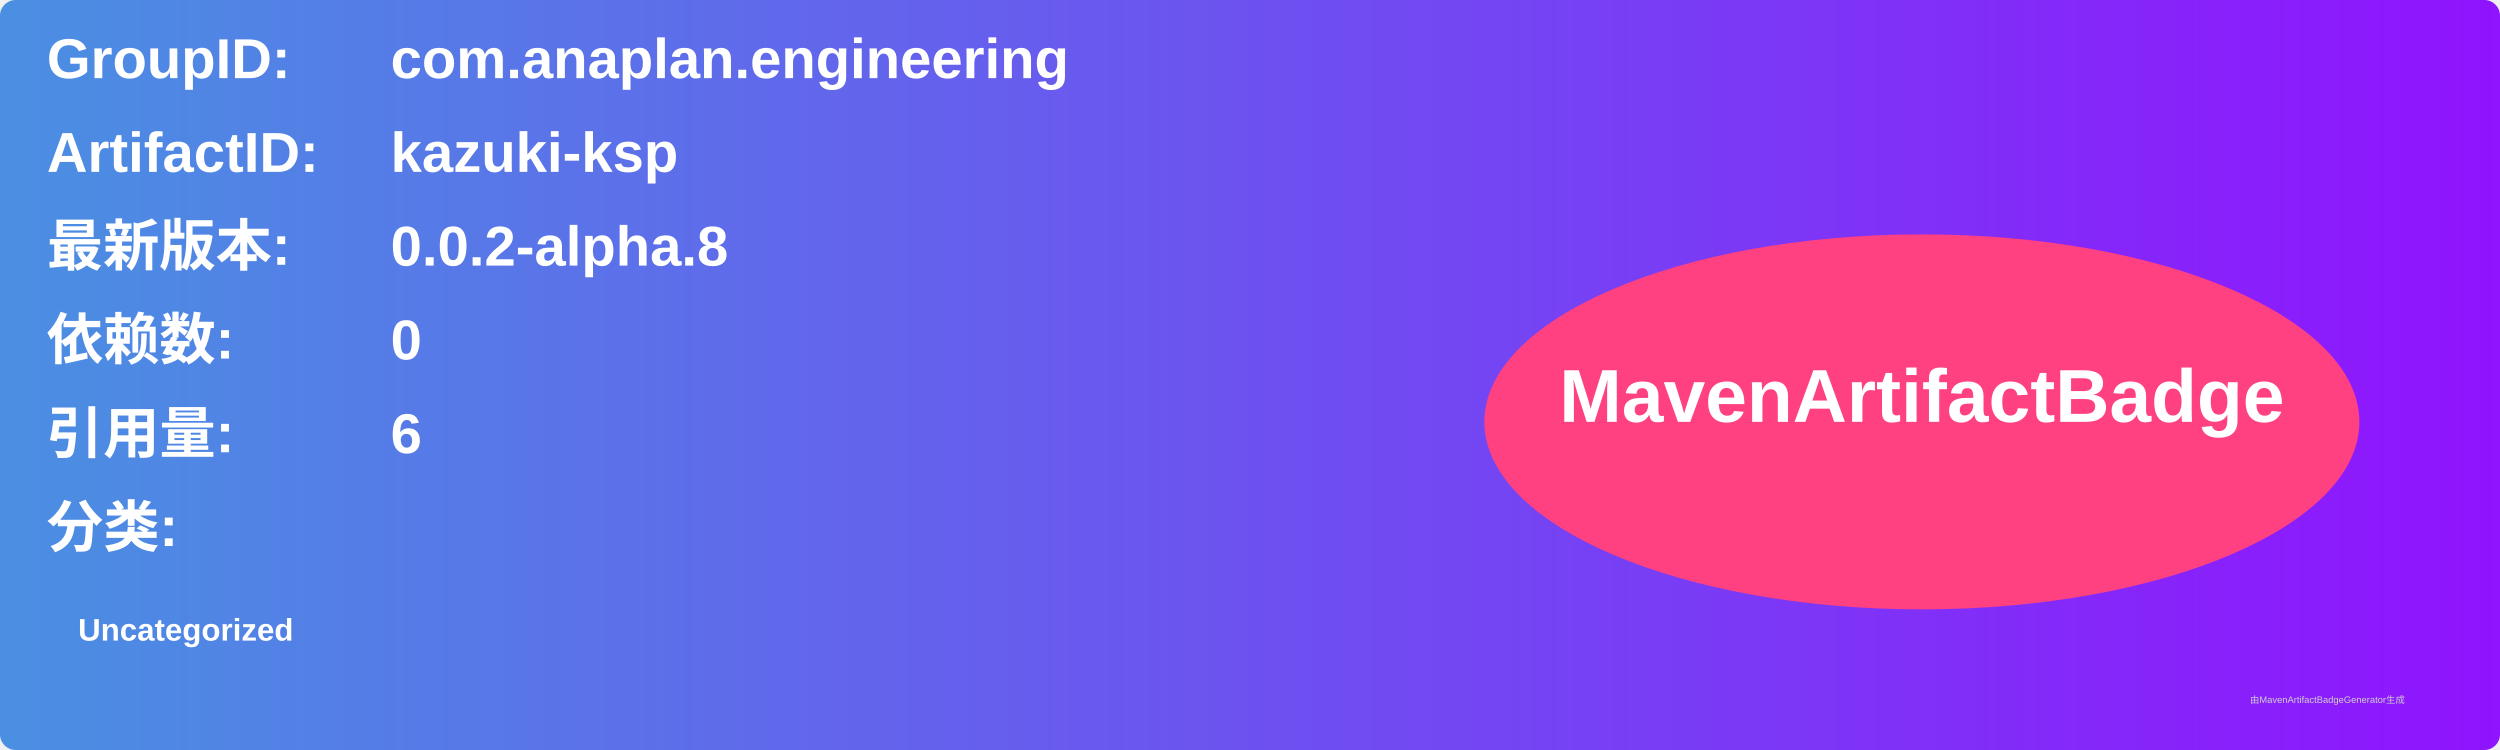
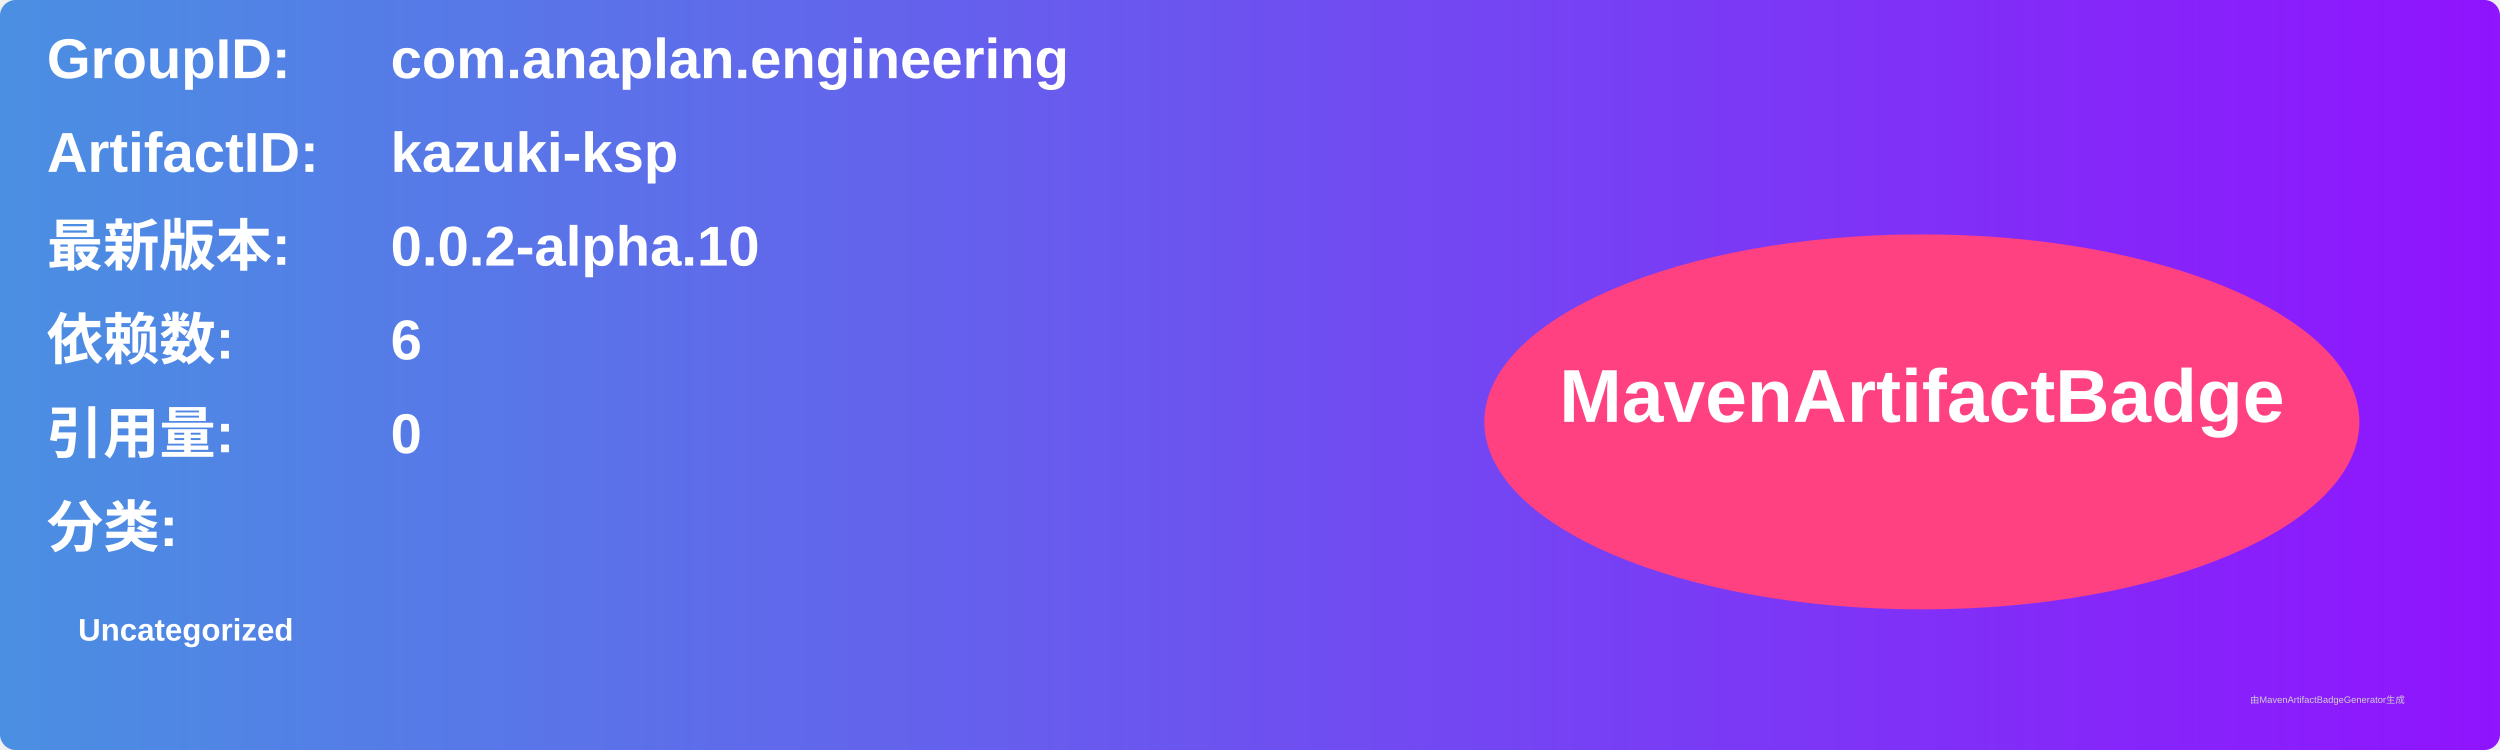
<svg xmlns="http://www.w3.org/2000/svg" width="800" height="240" viewBox="0 0 800 240">
  <linearGradient id="grad" x1="0%" y1="0%" x2="100%" y2="0%">
    <stop offset="0%" stop-color="#4a90e2" />
    <stop offset="100%" stop-color="#9013fe" />
  </linearGradient>
  <rect width="100%" height="100%" rx="5" ry="5" fill="url(#grad)" />
  <g transform="translate(15, 15)">
    <text x="0" y="10" font-family="Arial" font-size="18" fill="white" font-weight="bold" width="260">GroupID:</text>
    <text x="110" y="10" font-family="Arial" font-size="18" fill="white" font-weight="bold" width="460">com.anaplan.engineering</text>
    <text x="0" y="40" font-family="Arial" font-size="18" fill="white" font-weight="bold" width="260">ArtifactID:</text>
    <text x="110" y="40" font-family="Arial" font-size="18" fill="white" font-weight="bold" width="460">kazuki-ksp</text>
    <text x="0" y="70" font-family="Arial" font-size="18" fill="white" font-weight="bold">最新版本:</text>
    <text x="110" y="70" font-family="Arial" font-size="18" fill="white" font-weight="bold">
-       <tspan font-weight="bold">0.0.2-alpha.8</tspan>
+       <tspan font-weight="bold">0.0.2-alpha.10</tspan>
    </text>
    <text x="0" y="100" font-family="Arial" font-size="18" fill="white" font-weight="bold">依赖数: </text>
    <text x="110" y="100" font-family="Arial" font-size="18" fill="white">
-       <tspan font-weight="bold">0</tspan>
+       <tspan font-weight="bold">6</tspan>
    </text>
    <text x="0" y="130" font-family="Arial" font-size="18" fill="white" font-weight="bold">引用量: </text>
    <text x="110" y="130" font-family="Arial" font-size="18" fill="white">
-       <tspan font-weight="bold">6</tspan>
+       <tspan font-weight="bold">0</tspan>
    </text>
    <text x="0" y="160" font-family="Arial" font-size="18" fill="white" font-weight="bold">分类:</text>
    <text x="10" y="190" font-family="Arial" font-size="10" fill="white">
      <tspan font-weight="bold">Uncategorized</tspan>
    </text>
    <ellipse cx="600" cy="120" rx="140" ry="60" fill="#ff4081" />
    <text x="600" y="120" text-anchor="middle" font-family="Arial" font-size="24" fill="white" font-weight="bold">MavenArtifactBadge</text>
  </g>
  <text x="720" y="225" font-family="Arial" font-size="3" fill="#d0d0d0">由MavenArtifactBadgeGenerator生成</text>
</svg>
